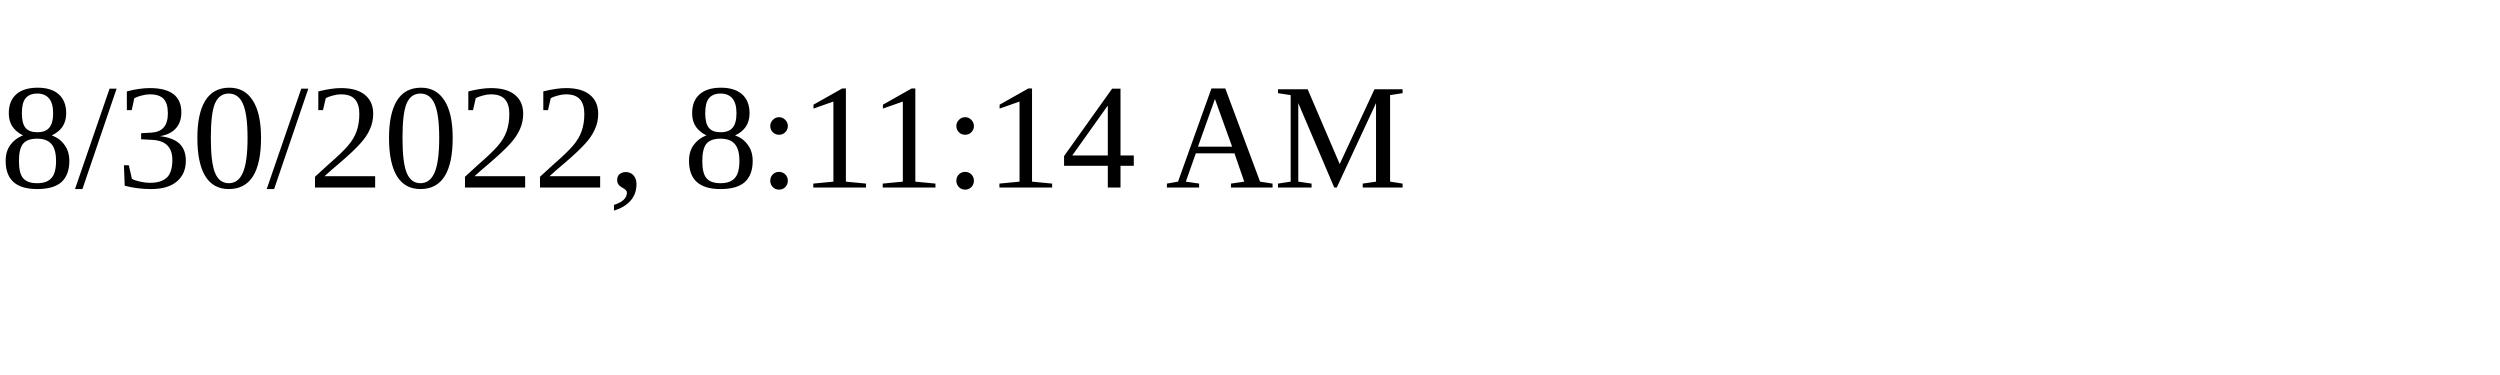
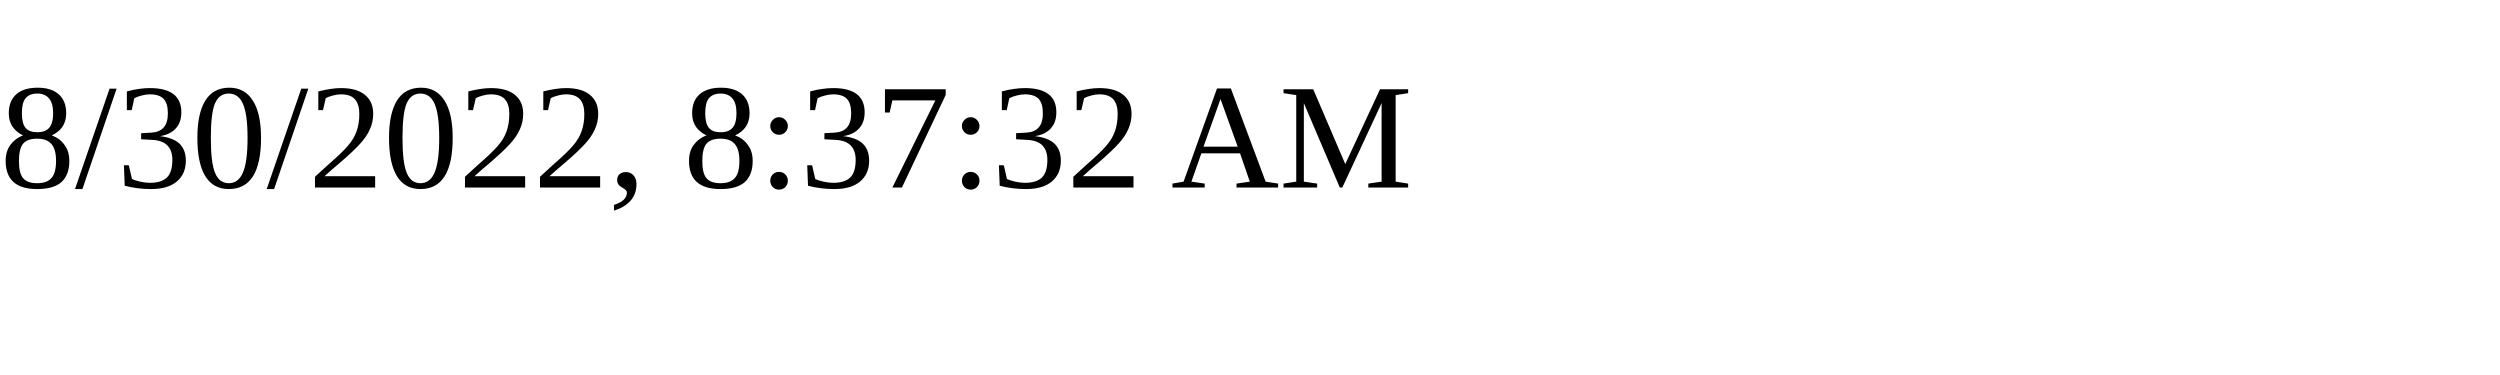
<svg xmlns="http://www.w3.org/2000/svg" height="30" width="200">
-   <text x="0" y="15">8/30/2022, 8:11:14 AM</text>
+   <text x="0" y="15">8/30/2022, 8:37:32 AM</text>
</svg>
